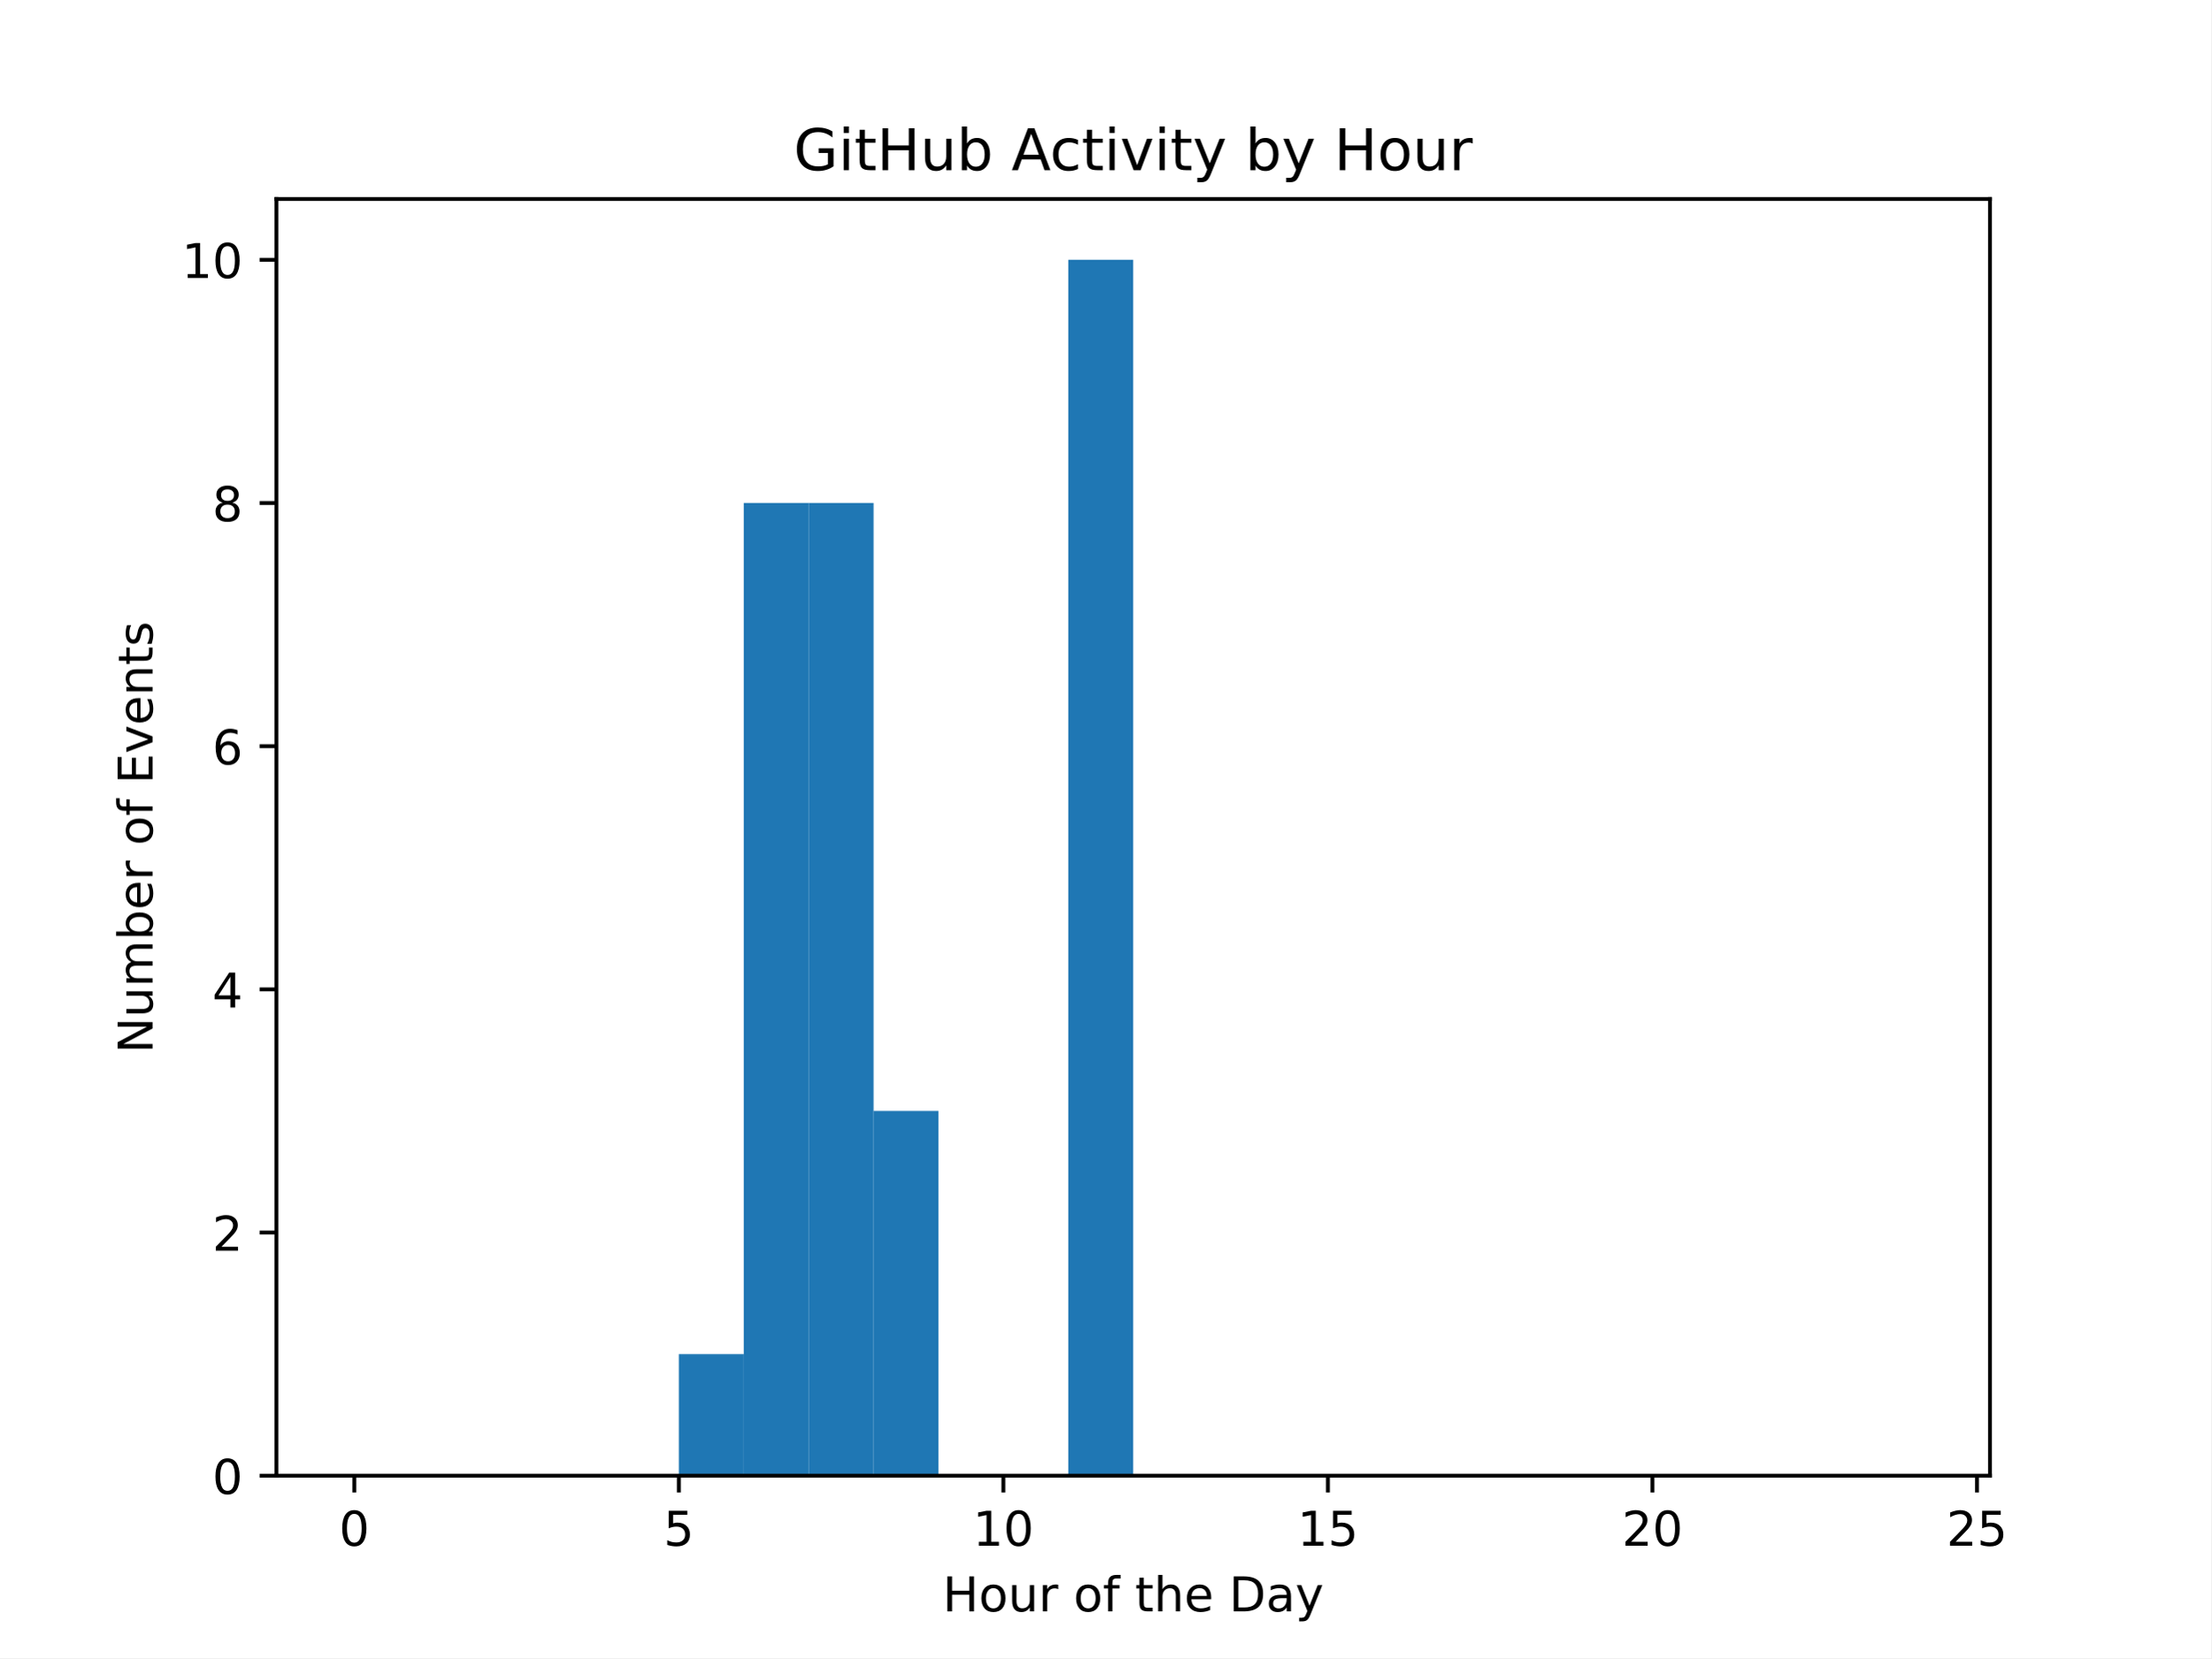
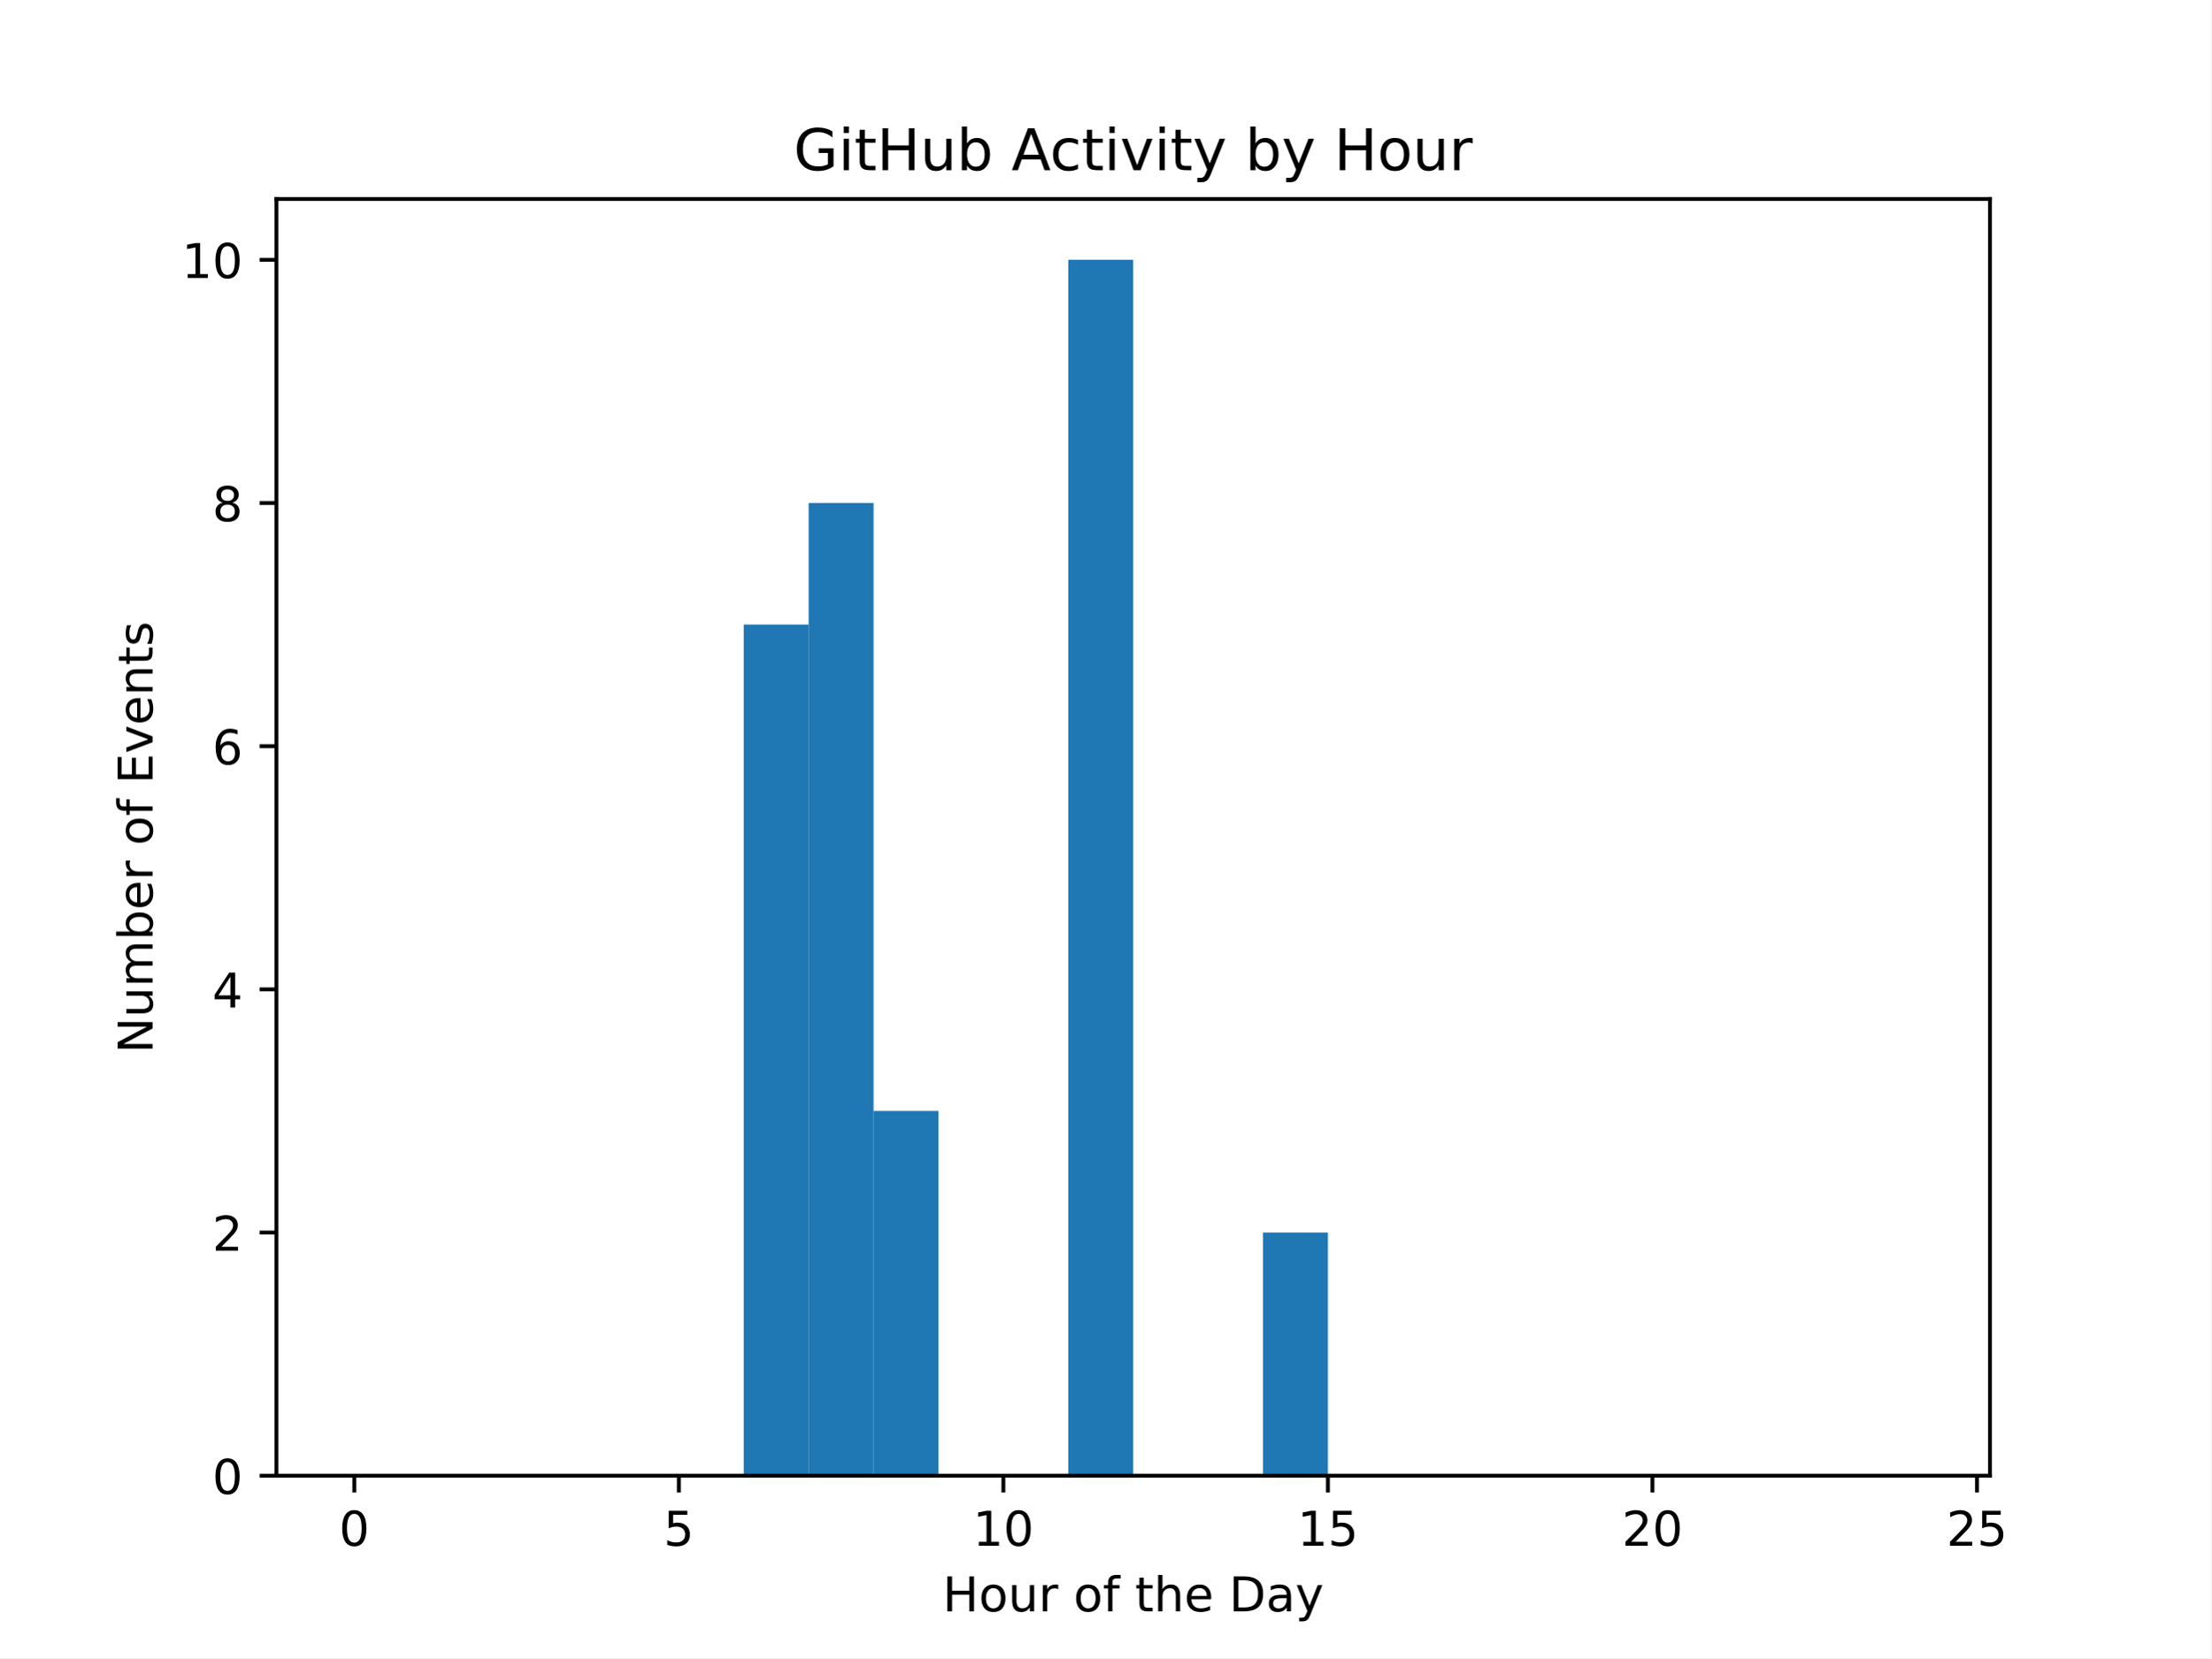
<svg xmlns="http://www.w3.org/2000/svg" xmlns:xlink="http://www.w3.org/1999/xlink" width="460.8pt" height="345.6pt" viewBox="0 0 460.8 345.6" version="1.1">
  <defs>
    <style type="text/css">*{stroke-linejoin: round; stroke-linecap: butt}</style>
  </defs>
  <g id="figure_1">
    <g id="patch_1">
      <path d="M 0 345.6  L 460.8 345.6  L 460.8 0  L 0 0  z " style="fill: #ffffff" />
    </g>
    <g id="axes_1">
      <g id="patch_2">
        <path d="M 57.6 307.584  L 414.72 307.584  L 414.72 41.472  L 57.6 41.472  z " style="fill: #ffffff" />
      </g>
      <g id="patch_3">
-         <path d="M 73.833 307.584  L 87.36 307.584  L 87.36 307.584  L 73.833 307.584  z " clip-path="url(#pbabb8311ef)" style="fill: #1f77b4" />
+         <path d="M 73.833 307.584  L 87.36 307.584  L 87.36 307.584  L 73.833 307.584  z " clip-path="url(#pf9b48cd65a)" style="fill: #1f77b4" />
      </g>
      <g id="patch_4">
-         <path d="M 87.36 307.584  L 100.887 307.584  L 100.887 307.584  L 87.36 307.584  z " clip-path="url(#pbabb8311ef)" style="fill: #1f77b4" />
+         <path d="M 87.36 307.584  L 100.887 307.584  L 100.887 307.584  L 87.36 307.584  z " clip-path="url(#pf9b48cd65a)" style="fill: #1f77b4" />
      </g>
      <g id="patch_5">
-         <path d="M 100.887 307.584  L 114.415 307.584  L 114.415 307.584  L 100.887 307.584  z " clip-path="url(#pbabb8311ef)" style="fill: #1f77b4" />
+         <path d="M 100.887 307.584  L 114.415 307.584  L 114.415 307.584  L 100.887 307.584  z " clip-path="url(#pf9b48cd65a)" style="fill: #1f77b4" />
      </g>
      <g id="patch_6">
-         <path d="M 114.415 307.584  L 127.942 307.584  L 127.942 307.584  L 114.415 307.584  z " clip-path="url(#pbabb8311ef)" style="fill: #1f77b4" />
+         <path d="M 114.415 307.584  L 127.942 307.584  L 127.942 307.584  L 114.415 307.584  z " clip-path="url(#pf9b48cd65a)" style="fill: #1f77b4" />
      </g>
      <g id="patch_7">
-         <path d="M 127.942 307.584  L 141.469 307.584  L 141.469 307.584  L 127.942 307.584  z " clip-path="url(#pbabb8311ef)" style="fill: #1f77b4" />
+         <path d="M 127.942 307.584  L 141.469 307.584  L 141.469 307.584  L 127.942 307.584  z " clip-path="url(#pf9b48cd65a)" style="fill: #1f77b4" />
      </g>
      <g id="patch_8">
-         <path d="M 141.469 307.584  L 154.996 307.584  L 154.996 282.24  L 141.469 282.24  z " clip-path="url(#pbabb8311ef)" style="fill: #1f77b4" />
+         <path d="M 141.469 307.584  L 154.996 307.584  L 154.996 307.584  L 141.469 307.584  z " clip-path="url(#pf9b48cd65a)" style="fill: #1f77b4" />
      </g>
      <g id="patch_9">
-         <path d="M 154.996 307.584  L 168.524 307.584  L 168.524 104.832  L 154.996 104.832  z " clip-path="url(#pbabb8311ef)" style="fill: #1f77b4" />
+         <path d="M 154.996 307.584  L 168.524 307.584  L 168.524 130.176  L 154.996 130.176  z " clip-path="url(#pf9b48cd65a)" style="fill: #1f77b4" />
      </g>
      <g id="patch_10">
-         <path d="M 168.524 307.584  L 182.051 307.584  L 182.051 104.832  L 168.524 104.832  z " clip-path="url(#pbabb8311ef)" style="fill: #1f77b4" />
+         <path d="M 168.524 307.584  L 182.051 307.584  L 182.051 104.832  L 168.524 104.832  z " clip-path="url(#pf9b48cd65a)" style="fill: #1f77b4" />
      </g>
      <g id="patch_11">
-         <path d="M 182.051 307.584  L 195.578 307.584  L 195.578 231.552  L 182.051 231.552  z " clip-path="url(#pbabb8311ef)" style="fill: #1f77b4" />
+         <path d="M 182.051 307.584  L 195.578 307.584  L 195.578 231.552  L 182.051 231.552  z " clip-path="url(#pf9b48cd65a)" style="fill: #1f77b4" />
      </g>
      <g id="patch_12">
-         <path d="M 195.578 307.584  L 209.105 307.584  L 209.105 307.584  L 195.578 307.584  z " clip-path="url(#pbabb8311ef)" style="fill: #1f77b4" />
+         <path d="M 195.578 307.584  L 209.105 307.584  L 209.105 307.584  L 195.578 307.584  z " clip-path="url(#pf9b48cd65a)" style="fill: #1f77b4" />
      </g>
      <g id="patch_13">
-         <path d="M 209.105 307.584  L 222.633 307.584  L 222.633 307.584  L 209.105 307.584  z " clip-path="url(#pbabb8311ef)" style="fill: #1f77b4" />
+         <path d="M 209.105 307.584  L 222.633 307.584  L 222.633 307.584  L 209.105 307.584  z " clip-path="url(#pf9b48cd65a)" style="fill: #1f77b4" />
      </g>
      <g id="patch_14">
-         <path d="M 222.633 307.584  L 236.16 307.584  L 236.16 54.144  L 222.633 54.144  z " clip-path="url(#pbabb8311ef)" style="fill: #1f77b4" />
+         <path d="M 222.633 307.584  L 236.16 307.584  L 236.16 54.144  L 222.633 54.144  z " clip-path="url(#pf9b48cd65a)" style="fill: #1f77b4" />
      </g>
      <g id="patch_15">
-         <path d="M 236.16 307.584  L 249.687 307.584  L 249.687 307.584  L 236.16 307.584  z " clip-path="url(#pbabb8311ef)" style="fill: #1f77b4" />
+         <path d="M 236.16 307.584  L 249.687 307.584  L 249.687 307.584  L 236.16 307.584  z " clip-path="url(#pf9b48cd65a)" style="fill: #1f77b4" />
      </g>
      <g id="patch_16">
-         <path d="M 249.687 307.584  L 263.215 307.584  L 263.215 307.584  L 249.687 307.584  z " clip-path="url(#pbabb8311ef)" style="fill: #1f77b4" />
+         <path d="M 249.687 307.584  L 263.215 307.584  L 263.215 307.584  L 249.687 307.584  z " clip-path="url(#pf9b48cd65a)" style="fill: #1f77b4" />
      </g>
      <g id="patch_17">
-         <path d="M 263.215 307.584  L 276.742 307.584  L 276.742 307.584  L 263.215 307.584  z " clip-path="url(#pbabb8311ef)" style="fill: #1f77b4" />
+         <path d="M 263.215 307.584  L 276.742 307.584  L 276.742 256.896  L 263.215 256.896  z " clip-path="url(#pf9b48cd65a)" style="fill: #1f77b4" />
      </g>
      <g id="patch_18">
-         <path d="M 276.742 307.584  L 290.269 307.584  L 290.269 307.584  L 276.742 307.584  z " clip-path="url(#pbabb8311ef)" style="fill: #1f77b4" />
+         <path d="M 276.742 307.584  L 290.269 307.584  L 290.269 307.584  L 276.742 307.584  z " clip-path="url(#pf9b48cd65a)" style="fill: #1f77b4" />
      </g>
      <g id="patch_19">
-         <path d="M 290.269 307.584  L 303.796 307.584  L 303.796 307.584  L 290.269 307.584  z " clip-path="url(#pbabb8311ef)" style="fill: #1f77b4" />
+         <path d="M 290.269 307.584  L 303.796 307.584  L 303.796 307.584  L 290.269 307.584  z " clip-path="url(#pf9b48cd65a)" style="fill: #1f77b4" />
      </g>
      <g id="patch_20">
-         <path d="M 303.796 307.584  L 317.324 307.584  L 317.324 307.584  L 303.796 307.584  z " clip-path="url(#pbabb8311ef)" style="fill: #1f77b4" />
+         <path d="M 303.796 307.584  L 317.324 307.584  L 317.324 307.584  L 303.796 307.584  z " clip-path="url(#pf9b48cd65a)" style="fill: #1f77b4" />
      </g>
      <g id="patch_21">
-         <path d="M 317.324 307.584  L 330.851 307.584  L 330.851 307.584  L 317.324 307.584  z " clip-path="url(#pbabb8311ef)" style="fill: #1f77b4" />
+         <path d="M 317.324 307.584  L 330.851 307.584  L 330.851 307.584  L 317.324 307.584  z " clip-path="url(#pf9b48cd65a)" style="fill: #1f77b4" />
      </g>
      <g id="patch_22">
-         <path d="M 330.851 307.584  L 344.378 307.584  L 344.378 307.584  L 330.851 307.584  z " clip-path="url(#pbabb8311ef)" style="fill: #1f77b4" />
+         <path d="M 330.851 307.584  L 344.378 307.584  L 344.378 307.584  L 330.851 307.584  z " clip-path="url(#pf9b48cd65a)" style="fill: #1f77b4" />
      </g>
      <g id="patch_23">
-         <path d="M 344.378 307.584  L 357.905 307.584  L 357.905 307.584  L 344.378 307.584  z " clip-path="url(#pbabb8311ef)" style="fill: #1f77b4" />
+         <path d="M 344.378 307.584  L 357.905 307.584  L 357.905 307.584  L 344.378 307.584  z " clip-path="url(#pf9b48cd65a)" style="fill: #1f77b4" />
      </g>
      <g id="patch_24">
-         <path d="M 357.905 307.584  L 371.433 307.584  L 371.433 307.584  L 357.905 307.584  z " clip-path="url(#pbabb8311ef)" style="fill: #1f77b4" />
+         <path d="M 357.905 307.584  L 371.433 307.584  L 371.433 307.584  L 357.905 307.584  z " clip-path="url(#pf9b48cd65a)" style="fill: #1f77b4" />
      </g>
      <g id="patch_25">
-         <path d="M 371.433 307.584  L 384.96 307.584  L 384.96 307.584  L 371.433 307.584  z " clip-path="url(#pbabb8311ef)" style="fill: #1f77b4" />
+         <path d="M 371.433 307.584  L 384.96 307.584  L 384.96 307.584  L 371.433 307.584  z " clip-path="url(#pf9b48cd65a)" style="fill: #1f77b4" />
      </g>
      <g id="patch_26">
-         <path d="M 384.96 307.584  L 398.487 307.584  L 398.487 307.584  L 384.96 307.584  z " clip-path="url(#pbabb8311ef)" style="fill: #1f77b4" />
+         <path d="M 384.96 307.584  L 398.487 307.584  L 398.487 307.584  L 384.96 307.584  z " clip-path="url(#pf9b48cd65a)" style="fill: #1f77b4" />
      </g>
      <g id="matplotlib.axis_1">
        <g id="xtick_1">
          <g id="line2d_1">
            <defs>
-               <path id="maca7ce44fe" d="M 0 0  L 0 3.5  " style="stroke: #000000; stroke-width: 0.8" />
+               <path id="m3270b1d23f" d="M 0 0  L 0 3.5  " style="stroke: #000000; stroke-width: 0.8" />
            </defs>
            <g>
-               <use xlink:href="#maca7ce44fe" x="73.833" y="307.584" style="stroke: #000000; stroke-width: 0.8" />
+               <use xlink:href="#m3270b1d23f" x="73.833" y="307.584" style="stroke: #000000; stroke-width: 0.8" />
            </g>
          </g>
          <g id="text_1">
            <g transform="translate(70.65148 322.1824) scale(0.1 -0.1)">
              <defs>
                <path id="DejaVuSans-30" d="M 2034 4250  Q 1547 4250 1301 3770  Q 1056 3291 1056 2328  Q 1056 1369 1301 889  Q 1547 409 2034 409  Q 2525 409 2770 889  Q 3016 1369 3016 2328  Q 3016 3291 2770 3770  Q 2525 4250 2034 4250  z M 2034 4750  Q 2819 4750 3233 4129  Q 3647 3509 3647 2328  Q 3647 1150 3233 529  Q 2819 -91 2034 -91  Q 1250 -91 836 529  Q 422 1150 422 2328  Q 422 3509 836 4129  Q 1250 4750 2034 4750  z " transform="scale(0.015625)" />
              </defs>
              <use xlink:href="#DejaVuSans-30" />
            </g>
          </g>
        </g>
        <g id="xtick_2">
          <g id="line2d_2">
            <g>
-               <use xlink:href="#maca7ce44fe" x="141.469" y="307.584" style="stroke: #000000; stroke-width: 0.8" />
+               <use xlink:href="#m3270b1d23f" x="141.469" y="307.584" style="stroke: #000000; stroke-width: 0.8" />
            </g>
          </g>
          <g id="text_2">
            <g transform="translate(138.2878 322.1824) scale(0.1 -0.1)">
              <defs>
                <path id="DejaVuSans-35" d="M 691 4666  L 3169 4666  L 3169 4134  L 1269 4134  L 1269 2991  Q 1406 3038 1543 3061  Q 1681 3084 1819 3084  Q 2600 3084 3056 2656  Q 3513 2228 3513 1497  Q 3513 744 3044 326  Q 2575 -91 1722 -91  Q 1428 -91 1123 -41  Q 819 9 494 109  L 494 744  Q 775 591 1075 516  Q 1375 441 1709 441  Q 2250 441 2565 725  Q 2881 1009 2881 1497  Q 2881 1984 2565 2268  Q 2250 2553 1709 2553  Q 1456 2553 1204 2497  Q 953 2441 691 2322  L 691 4666  z " transform="scale(0.015625)" />
              </defs>
              <use xlink:href="#DejaVuSans-35" />
            </g>
          </g>
        </g>
        <g id="xtick_3">
          <g id="line2d_3">
            <g>
-               <use xlink:href="#maca7ce44fe" x="209.105" y="307.584" style="stroke: #000000; stroke-width: 0.8" />
+               <use xlink:href="#m3270b1d23f" x="209.105" y="307.584" style="stroke: #000000; stroke-width: 0.8" />
            </g>
          </g>
          <g id="text_3">
            <g transform="translate(202.743 322.1824) scale(0.1 -0.1)">
              <defs>
                <path id="DejaVuSans-31" d="M 794 531  L 1825 531  L 1825 4091  L 703 3866  L 703 4441  L 1819 4666  L 2450 4666  L 2450 531  L 3481 531  L 3481 0  L 794 0  L 794 531  z " transform="scale(0.015625)" />
              </defs>
              <use xlink:href="#DejaVuSans-31" />
              <use xlink:href="#DejaVuSans-30" x="63.623" />
            </g>
          </g>
        </g>
        <g id="xtick_4">
          <g id="line2d_4">
            <g>
-               <use xlink:href="#maca7ce44fe" x="276.742" y="307.584" style="stroke: #000000; stroke-width: 0.8" />
+               <use xlink:href="#m3270b1d23f" x="276.742" y="307.584" style="stroke: #000000; stroke-width: 0.8" />
            </g>
          </g>
          <g id="text_4">
            <g transform="translate(270.3793 322.1824) scale(0.1 -0.1)">
              <use xlink:href="#DejaVuSans-31" />
              <use xlink:href="#DejaVuSans-35" x="63.623" />
            </g>
          </g>
        </g>
        <g id="xtick_5">
          <g id="line2d_5">
            <g>
-               <use xlink:href="#maca7ce44fe" x="344.378" y="307.584" style="stroke: #000000; stroke-width: 0.8" />
+               <use xlink:href="#m3270b1d23f" x="344.378" y="307.584" style="stroke: #000000; stroke-width: 0.8" />
            </g>
          </g>
          <g id="text_5">
            <g transform="translate(338.0157 322.1824) scale(0.1 -0.1)">
              <defs>
                <path id="DejaVuSans-32" d="M 1228 531  L 3431 531  L 3431 0  L 469 0  L 469 531  Q 828 903 1448 1529  Q 2069 2156 2228 2338  Q 2531 2678 2651 2914  Q 2772 3150 2772 3378  Q 2772 3750 2511 3984  Q 2250 4219 1831 4219  Q 1534 4219 1204 4116  Q 875 4013 500 3803  L 500 4441  Q 881 4594 1212 4672  Q 1544 4750 1819 4750  Q 2544 4750 2975 4387  Q 3406 4025 3406 3419  Q 3406 3131 3298 2873  Q 3191 2616 2906 2266  Q 2828 2175 2409 1742  Q 1991 1309 1228 531  z " transform="scale(0.015625)" />
              </defs>
              <use xlink:href="#DejaVuSans-32" />
              <use xlink:href="#DejaVuSans-30" x="63.623" />
            </g>
          </g>
        </g>
        <g id="xtick_6">
          <g id="line2d_6">
            <g>
-               <use xlink:href="#maca7ce44fe" x="412.015" y="307.584" style="stroke: #000000; stroke-width: 0.8" />
+               <use xlink:href="#m3270b1d23f" x="412.015" y="307.584" style="stroke: #000000; stroke-width: 0.8" />
            </g>
          </g>
          <g id="text_6">
            <g transform="translate(405.652 322.1824) scale(0.1 -0.1)">
              <use xlink:href="#DejaVuSans-32" />
              <use xlink:href="#DejaVuSans-35" x="63.623" />
            </g>
          </g>
        </g>
        <g id="text_7">
          <g transform="translate(196.4506 335.8606) scale(0.1 -0.1)">
            <defs>
              <path id="DejaVuSans-48" d="M 628 4666  L 1259 4666  L 1259 2753  L 3553 2753  L 3553 4666  L 4184 4666  L 4184 0  L 3553 0  L 3553 2222  L 1259 2222  L 1259 0  L 628 0  L 628 4666  z " transform="scale(0.015625)" />
              <path id="DejaVuSans-6f" d="M 1959 3097  Q 1497 3097 1228 2736  Q 959 2375 959 1747  Q 959 1119 1226 758  Q 1494 397 1959 397  Q 2419 397 2687 759  Q 2956 1122 2956 1747  Q 2956 2369 2687 2733  Q 2419 3097 1959 3097  z M 1959 3584  Q 2709 3584 3137 3096  Q 3566 2609 3566 1747  Q 3566 888 3137 398  Q 2709 -91 1959 -91  Q 1206 -91 779 398  Q 353 888 353 1747  Q 353 2609 779 3096  Q 1206 3584 1959 3584  z " transform="scale(0.015625)" />
              <path id="DejaVuSans-75" d="M 544 1381  L 544 3500  L 1119 3500  L 1119 1403  Q 1119 906 1312 657  Q 1506 409 1894 409  Q 2359 409 2629 706  Q 2900 1003 2900 1516  L 2900 3500  L 3475 3500  L 3475 0  L 2900 0  L 2900 538  Q 2691 219 2414 64  Q 2138 -91 1772 -91  Q 1169 -91 856 284  Q 544 659 544 1381  z M 1991 3584  L 1991 3584  z " transform="scale(0.015625)" />
              <path id="DejaVuSans-72" d="M 2631 2963  Q 2534 3019 2420 3045  Q 2306 3072 2169 3072  Q 1681 3072 1420 2755  Q 1159 2438 1159 1844  L 1159 0  L 581 0  L 581 3500  L 1159 3500  L 1159 2956  Q 1341 3275 1631 3429  Q 1922 3584 2338 3584  Q 2397 3584 2469 3576  Q 2541 3569 2628 3553  L 2631 2963  z " transform="scale(0.015625)" />
              <path id="DejaVuSans-20" transform="scale(0.015625)" />
              <path id="DejaVuSans-66" d="M 2375 4863  L 2375 4384  L 1825 4384  Q 1516 4384 1395 4259  Q 1275 4134 1275 3809  L 1275 3500  L 2222 3500  L 2222 3053  L 1275 3053  L 1275 0  L 697 0  L 697 3053  L 147 3053  L 147 3500  L 697 3500  L 697 3744  Q 697 4328 969 4595  Q 1241 4863 1831 4863  L 2375 4863  z " transform="scale(0.015625)" />
              <path id="DejaVuSans-74" d="M 1172 4494  L 1172 3500  L 2356 3500  L 2356 3053  L 1172 3053  L 1172 1153  Q 1172 725 1289 603  Q 1406 481 1766 481  L 2356 481  L 2356 0  L 1766 0  Q 1100 0 847 248  Q 594 497 594 1153  L 594 3053  L 172 3053  L 172 3500  L 594 3500  L 594 4494  L 1172 4494  z " transform="scale(0.015625)" />
              <path id="DejaVuSans-68" d="M 3513 2113  L 3513 0  L 2938 0  L 2938 2094  Q 2938 2591 2744 2837  Q 2550 3084 2163 3084  Q 1697 3084 1428 2787  Q 1159 2491 1159 1978  L 1159 0  L 581 0  L 581 4863  L 1159 4863  L 1159 2956  Q 1366 3272 1645 3428  Q 1925 3584 2291 3584  Q 2894 3584 3203 3211  Q 3513 2838 3513 2113  z " transform="scale(0.015625)" />
              <path id="DejaVuSans-65" d="M 3597 1894  L 3597 1613  L 953 1613  Q 991 1019 1311 708  Q 1631 397 2203 397  Q 2534 397 2845 478  Q 3156 559 3463 722  L 3463 178  Q 3153 47 2828 -22  Q 2503 -91 2169 -91  Q 1331 -91 842 396  Q 353 884 353 1716  Q 353 2575 817 3079  Q 1281 3584 2069 3584  Q 2775 3584 3186 3129  Q 3597 2675 3597 1894  z M 3022 2063  Q 3016 2534 2758 2815  Q 2500 3097 2075 3097  Q 1594 3097 1305 2825  Q 1016 2553 972 2059  L 3022 2063  z " transform="scale(0.015625)" />
              <path id="DejaVuSans-44" d="M 1259 4147  L 1259 519  L 2022 519  Q 2988 519 3436 956  Q 3884 1394 3884 2338  Q 3884 3275 3436 3711  Q 2988 4147 2022 4147  L 1259 4147  z M 628 4666  L 1925 4666  Q 3281 4666 3915 4102  Q 4550 3538 4550 2338  Q 4550 1131 3912 565  Q 3275 0 1925 0  L 628 0  L 628 4666  z " transform="scale(0.015625)" />
              <path id="DejaVuSans-61" d="M 2194 1759  Q 1497 1759 1228 1600  Q 959 1441 959 1056  Q 959 750 1161 570  Q 1363 391 1709 391  Q 2188 391 2477 730  Q 2766 1069 2766 1631  L 2766 1759  L 2194 1759  z M 3341 1997  L 3341 0  L 2766 0  L 2766 531  Q 2569 213 2275 61  Q 1981 -91 1556 -91  Q 1019 -91 701 211  Q 384 513 384 1019  Q 384 1609 779 1909  Q 1175 2209 1959 2209  L 2766 2209  L 2766 2266  Q 2766 2663 2505 2880  Q 2244 3097 1772 3097  Q 1472 3097 1187 3025  Q 903 2953 641 2809  L 641 3341  Q 956 3463 1253 3523  Q 1550 3584 1831 3584  Q 2591 3584 2966 3190  Q 3341 2797 3341 1997  z " transform="scale(0.015625)" />
              <path id="DejaVuSans-79" d="M 2059 -325  Q 1816 -950 1584 -1140  Q 1353 -1331 966 -1331  L 506 -1331  L 506 -850  L 844 -850  Q 1081 -850 1212 -737  Q 1344 -625 1503 -206  L 1606 56  L 191 3500  L 800 3500  L 1894 763  L 2988 3500  L 3597 3500  L 2059 -325  z " transform="scale(0.015625)" />
            </defs>
            <use xlink:href="#DejaVuSans-48" />
            <use xlink:href="#DejaVuSans-6f" x="75.195" />
            <use xlink:href="#DejaVuSans-75" x="136.377" />
            <use xlink:href="#DejaVuSans-72" x="199.756" />
            <use xlink:href="#DejaVuSans-20" x="240.869" />
            <use xlink:href="#DejaVuSans-6f" x="272.656" />
            <use xlink:href="#DejaVuSans-66" x="333.838" />
            <use xlink:href="#DejaVuSans-20" x="369.043" />
            <use xlink:href="#DejaVuSans-74" x="400.83" />
            <use xlink:href="#DejaVuSans-68" x="440.039" />
            <use xlink:href="#DejaVuSans-65" x="503.418" />
            <use xlink:href="#DejaVuSans-20" x="564.941" />
            <use xlink:href="#DejaVuSans-44" x="596.729" />
            <use xlink:href="#DejaVuSans-61" x="673.73" />
            <use xlink:href="#DejaVuSans-79" x="735.01" />
          </g>
        </g>
      </g>
      <g id="matplotlib.axis_2">
        <g id="ytick_1">
          <g id="line2d_7">
            <defs>
-               <path id="md57deb992e" d="M 0 0  L -3.5 0  " style="stroke: #000000; stroke-width: 0.8" />
+               <path id="m99c9a32e93" d="M 0 0  L -3.5 0  " style="stroke: #000000; stroke-width: 0.8" />
            </defs>
            <g>
-               <use xlink:href="#md57deb992e" x="57.6" y="307.584" style="stroke: #000000; stroke-width: 0.8" />
+               <use xlink:href="#m99c9a32e93" x="57.6" y="307.584" style="stroke: #000000; stroke-width: 0.8" />
            </g>
          </g>
          <g id="text_8">
            <g transform="translate(44.2375 311.3832) scale(0.1 -0.1)">
              <use xlink:href="#DejaVuSans-30" />
            </g>
          </g>
        </g>
        <g id="ytick_2">
          <g id="line2d_8">
            <g>
-               <use xlink:href="#md57deb992e" x="57.6" y="256.896" style="stroke: #000000; stroke-width: 0.8" />
+               <use xlink:href="#m99c9a32e93" x="57.6" y="256.896" style="stroke: #000000; stroke-width: 0.8" />
            </g>
          </g>
          <g id="text_9">
            <g transform="translate(44.2375 260.6952) scale(0.1 -0.1)">
              <use xlink:href="#DejaVuSans-32" />
            </g>
          </g>
        </g>
        <g id="ytick_3">
          <g id="line2d_9">
            <g>
-               <use xlink:href="#md57deb992e" x="57.6" y="206.208" style="stroke: #000000; stroke-width: 0.8" />
+               <use xlink:href="#m99c9a32e93" x="57.6" y="206.208" style="stroke: #000000; stroke-width: 0.8" />
            </g>
          </g>
          <g id="text_10">
            <g transform="translate(44.2375 210.0072) scale(0.1 -0.1)">
              <defs>
                <path id="DejaVuSans-34" d="M 2419 4116  L 825 1625  L 2419 1625  L 2419 4116  z M 2253 4666  L 3047 4666  L 3047 1625  L 3713 1625  L 3713 1100  L 3047 1100  L 3047 0  L 2419 0  L 2419 1100  L 313 1100  L 313 1709  L 2253 4666  z " transform="scale(0.015625)" />
              </defs>
              <use xlink:href="#DejaVuSans-34" />
            </g>
          </g>
        </g>
        <g id="ytick_4">
          <g id="line2d_10">
            <g>
-               <use xlink:href="#md57deb992e" x="57.6" y="155.52" style="stroke: #000000; stroke-width: 0.8" />
+               <use xlink:href="#m99c9a32e93" x="57.6" y="155.52" style="stroke: #000000; stroke-width: 0.8" />
            </g>
          </g>
          <g id="text_11">
            <g transform="translate(44.2375 159.3192) scale(0.1 -0.1)">
              <defs>
                <path id="DejaVuSans-36" d="M 2113 2584  Q 1688 2584 1439 2293  Q 1191 2003 1191 1497  Q 1191 994 1439 701  Q 1688 409 2113 409  Q 2538 409 2786 701  Q 3034 994 3034 1497  Q 3034 2003 2786 2293  Q 2538 2584 2113 2584  z M 3366 4563  L 3366 3988  Q 3128 4100 2886 4159  Q 2644 4219 2406 4219  Q 1781 4219 1451 3797  Q 1122 3375 1075 2522  Q 1259 2794 1537 2939  Q 1816 3084 2150 3084  Q 2853 3084 3261 2657  Q 3669 2231 3669 1497  Q 3669 778 3244 343  Q 2819 -91 2113 -91  Q 1303 -91 875 529  Q 447 1150 447 2328  Q 447 3434 972 4092  Q 1497 4750 2381 4750  Q 2619 4750 2861 4703  Q 3103 4656 3366 4563  z " transform="scale(0.015625)" />
              </defs>
              <use xlink:href="#DejaVuSans-36" />
            </g>
          </g>
        </g>
        <g id="ytick_5">
          <g id="line2d_11">
            <g>
-               <use xlink:href="#md57deb992e" x="57.6" y="104.832" style="stroke: #000000; stroke-width: 0.8" />
+               <use xlink:href="#m99c9a32e93" x="57.6" y="104.832" style="stroke: #000000; stroke-width: 0.8" />
            </g>
          </g>
          <g id="text_12">
            <g transform="translate(44.2375 108.6312) scale(0.1 -0.1)">
              <defs>
                <path id="DejaVuSans-38" d="M 2034 2216  Q 1584 2216 1326 1975  Q 1069 1734 1069 1313  Q 1069 891 1326 650  Q 1584 409 2034 409  Q 2484 409 2743 651  Q 3003 894 3003 1313  Q 3003 1734 2745 1975  Q 2488 2216 2034 2216  z M 1403 2484  Q 997 2584 770 2862  Q 544 3141 544 3541  Q 544 4100 942 4425  Q 1341 4750 2034 4750  Q 2731 4750 3128 4425  Q 3525 4100 3525 3541  Q 3525 3141 3298 2862  Q 3072 2584 2669 2484  Q 3125 2378 3379 2068  Q 3634 1759 3634 1313  Q 3634 634 3220 271  Q 2806 -91 2034 -91  Q 1263 -91 848 271  Q 434 634 434 1313  Q 434 1759 690 2068  Q 947 2378 1403 2484  z M 1172 3481  Q 1172 3119 1398 2916  Q 1625 2713 2034 2713  Q 2441 2713 2670 2916  Q 2900 3119 2900 3481  Q 2900 3844 2670 4047  Q 2441 4250 2034 4250  Q 1625 4250 1398 4047  Q 1172 3844 1172 3481  z " transform="scale(0.015625)" />
              </defs>
              <use xlink:href="#DejaVuSans-38" />
            </g>
          </g>
        </g>
        <g id="ytick_6">
          <g id="line2d_12">
            <g>
-               <use xlink:href="#md57deb992e" x="57.6" y="54.144" style="stroke: #000000; stroke-width: 0.8" />
+               <use xlink:href="#m99c9a32e93" x="57.6" y="54.144" style="stroke: #000000; stroke-width: 0.8" />
            </g>
          </g>
          <g id="text_13">
            <g transform="translate(37.875 57.94322) scale(0.1 -0.1)">
              <use xlink:href="#DejaVuSans-31" />
              <use xlink:href="#DejaVuSans-30" x="63.623" />
            </g>
          </g>
        </g>
        <g id="text_14">
          <g transform="translate(31.79531 219.5405) rotate(-90) scale(0.1 -0.1)">
            <defs>
              <path id="DejaVuSans-4e" d="M 628 4666  L 1478 4666  L 3547 763  L 3547 4666  L 4159 4666  L 4159 0  L 3309 0  L 1241 3903  L 1241 0  L 628 0  L 628 4666  z " transform="scale(0.015625)" />
              <path id="DejaVuSans-6d" d="M 3328 2828  Q 3544 3216 3844 3400  Q 4144 3584 4550 3584  Q 5097 3584 5394 3201  Q 5691 2819 5691 2113  L 5691 0  L 5113 0  L 5113 2094  Q 5113 2597 4934 2840  Q 4756 3084 4391 3084  Q 3944 3084 3684 2787  Q 3425 2491 3425 1978  L 3425 0  L 2847 0  L 2847 2094  Q 2847 2600 2669 2842  Q 2491 3084 2119 3084  Q 1678 3084 1418 2786  Q 1159 2488 1159 1978  L 1159 0  L 581 0  L 581 3500  L 1159 3500  L 1159 2956  Q 1356 3278 1631 3431  Q 1906 3584 2284 3584  Q 2666 3584 2933 3390  Q 3200 3197 3328 2828  z " transform="scale(0.015625)" />
              <path id="DejaVuSans-62" d="M 3116 1747  Q 3116 2381 2855 2742  Q 2594 3103 2138 3103  Q 1681 3103 1420 2742  Q 1159 2381 1159 1747  Q 1159 1113 1420 752  Q 1681 391 2138 391  Q 2594 391 2855 752  Q 3116 1113 3116 1747  z M 1159 2969  Q 1341 3281 1617 3432  Q 1894 3584 2278 3584  Q 2916 3584 3314 3078  Q 3713 2572 3713 1747  Q 3713 922 3314 415  Q 2916 -91 2278 -91  Q 1894 -91 1617 61  Q 1341 213 1159 525  L 1159 0  L 581 0  L 581 4863  L 1159 4863  L 1159 2969  z " transform="scale(0.015625)" />
              <path id="DejaVuSans-45" d="M 628 4666  L 3578 4666  L 3578 4134  L 1259 4134  L 1259 2753  L 3481 2753  L 3481 2222  L 1259 2222  L 1259 531  L 3634 531  L 3634 0  L 628 0  L 628 4666  z " transform="scale(0.015625)" />
              <path id="DejaVuSans-76" d="M 191 3500  L 800 3500  L 1894 563  L 2988 3500  L 3597 3500  L 2284 0  L 1503 0  L 191 3500  z " transform="scale(0.015625)" />
              <path id="DejaVuSans-6e" d="M 3513 2113  L 3513 0  L 2938 0  L 2938 2094  Q 2938 2591 2744 2837  Q 2550 3084 2163 3084  Q 1697 3084 1428 2787  Q 1159 2491 1159 1978  L 1159 0  L 581 0  L 581 3500  L 1159 3500  L 1159 2956  Q 1366 3272 1645 3428  Q 1925 3584 2291 3584  Q 2894 3584 3203 3211  Q 3513 2838 3513 2113  z " transform="scale(0.015625)" />
              <path id="DejaVuSans-73" d="M 2834 3397  L 2834 2853  Q 2591 2978 2328 3040  Q 2066 3103 1784 3103  Q 1356 3103 1142 2972  Q 928 2841 928 2578  Q 928 2378 1081 2264  Q 1234 2150 1697 2047  L 1894 2003  Q 2506 1872 2764 1633  Q 3022 1394 3022 966  Q 3022 478 2636 193  Q 2250 -91 1575 -91  Q 1294 -91 989 -36  Q 684 19 347 128  L 347 722  Q 666 556 975 473  Q 1284 391 1588 391  Q 1994 391 2212 530  Q 2431 669 2431 922  Q 2431 1156 2273 1281  Q 2116 1406 1581 1522  L 1381 1569  Q 847 1681 609 1914  Q 372 2147 372 2553  Q 372 3047 722 3315  Q 1072 3584 1716 3584  Q 2034 3584 2315 3537  Q 2597 3491 2834 3397  z " transform="scale(0.015625)" />
            </defs>
            <use xlink:href="#DejaVuSans-4e" />
            <use xlink:href="#DejaVuSans-75" x="74.805" />
            <use xlink:href="#DejaVuSans-6d" x="138.184" />
            <use xlink:href="#DejaVuSans-62" x="235.596" />
            <use xlink:href="#DejaVuSans-65" x="299.072" />
            <use xlink:href="#DejaVuSans-72" x="360.596" />
            <use xlink:href="#DejaVuSans-20" x="401.709" />
            <use xlink:href="#DejaVuSans-6f" x="433.496" />
            <use xlink:href="#DejaVuSans-66" x="494.678" />
            <use xlink:href="#DejaVuSans-20" x="529.883" />
            <use xlink:href="#DejaVuSans-45" x="561.67" />
            <use xlink:href="#DejaVuSans-76" x="624.854" />
            <use xlink:href="#DejaVuSans-65" x="684.033" />
            <use xlink:href="#DejaVuSans-6e" x="745.557" />
            <use xlink:href="#DejaVuSans-74" x="808.936" />
            <use xlink:href="#DejaVuSans-73" x="848.145" />
          </g>
        </g>
      </g>
      <g id="patch_27">
        <path d="M 57.6 307.584  L 57.6 41.472  " style="fill: none; stroke: #000000; stroke-width: 0.8; stroke-linejoin: miter; stroke-linecap: square" />
      </g>
      <g id="patch_28">
        <path d="M 414.72 307.584  L 414.72 41.472  " style="fill: none; stroke: #000000; stroke-width: 0.8; stroke-linejoin: miter; stroke-linecap: square" />
      </g>
      <g id="patch_29">
        <path d="M 57.6 307.584  L 414.72 307.584  " style="fill: none; stroke: #000000; stroke-width: 0.8; stroke-linejoin: miter; stroke-linecap: square" />
      </g>
      <g id="patch_30">
        <path d="M 57.6 41.472  L 414.72 41.472  " style="fill: none; stroke: #000000; stroke-width: 0.8; stroke-linejoin: miter; stroke-linecap: square" />
      </g>
      <g id="text_15">
        <g transform="translate(165.3956 35.472) scale(0.12 -0.12)">
          <defs>
            <path id="DejaVuSans-47" d="M 3809 666  L 3809 1919  L 2778 1919  L 2778 2438  L 4434 2438  L 4434 434  Q 4069 175 3628 42  Q 3188 -91 2688 -91  Q 1594 -91 976 548  Q 359 1188 359 2328  Q 359 3472 976 4111  Q 1594 4750 2688 4750  Q 3144 4750 3555 4637  Q 3966 4525 4313 4306  L 4313 3634  Q 3963 3931 3569 4081  Q 3175 4231 2741 4231  Q 1884 4231 1454 3753  Q 1025 3275 1025 2328  Q 1025 1384 1454 906  Q 1884 428 2741 428  Q 3075 428 3337 486  Q 3600 544 3809 666  z " transform="scale(0.015625)" />
            <path id="DejaVuSans-69" d="M 603 3500  L 1178 3500  L 1178 0  L 603 0  L 603 3500  z M 603 4863  L 1178 4863  L 1178 4134  L 603 4134  L 603 4863  z " transform="scale(0.015625)" />
            <path id="DejaVuSans-41" d="M 2188 4044  L 1331 1722  L 3047 1722  L 2188 4044  z M 1831 4666  L 2547 4666  L 4325 0  L 3669 0  L 3244 1197  L 1141 1197  L 716 0  L 50 0  L 1831 4666  z " transform="scale(0.015625)" />
            <path id="DejaVuSans-63" d="M 3122 3366  L 3122 2828  Q 2878 2963 2633 3030  Q 2388 3097 2138 3097  Q 1578 3097 1268 2742  Q 959 2388 959 1747  Q 959 1106 1268 751  Q 1578 397 2138 397  Q 2388 397 2633 464  Q 2878 531 3122 666  L 3122 134  Q 2881 22 2623 -34  Q 2366 -91 2075 -91  Q 1284 -91 818 406  Q 353 903 353 1747  Q 353 2603 823 3093  Q 1294 3584 2113 3584  Q 2378 3584 2631 3529  Q 2884 3475 3122 3366  z " transform="scale(0.015625)" />
          </defs>
          <use xlink:href="#DejaVuSans-47" />
          <use xlink:href="#DejaVuSans-69" x="77.49" />
          <use xlink:href="#DejaVuSans-74" x="105.273" />
          <use xlink:href="#DejaVuSans-48" x="144.482" />
          <use xlink:href="#DejaVuSans-75" x="219.678" />
          <use xlink:href="#DejaVuSans-62" x="283.057" />
          <use xlink:href="#DejaVuSans-20" x="346.533" />
          <use xlink:href="#DejaVuSans-41" x="378.32" />
          <use xlink:href="#DejaVuSans-63" x="444.979" />
          <use xlink:href="#DejaVuSans-74" x="499.959" />
          <use xlink:href="#DejaVuSans-69" x="539.168" />
          <use xlink:href="#DejaVuSans-76" x="566.951" />
          <use xlink:href="#DejaVuSans-69" x="626.131" />
          <use xlink:href="#DejaVuSans-74" x="653.914" />
          <use xlink:href="#DejaVuSans-79" x="693.123" />
          <use xlink:href="#DejaVuSans-20" x="752.303" />
          <use xlink:href="#DejaVuSans-62" x="784.09" />
          <use xlink:href="#DejaVuSans-79" x="847.566" />
          <use xlink:href="#DejaVuSans-20" x="906.746" />
          <use xlink:href="#DejaVuSans-48" x="938.533" />
          <use xlink:href="#DejaVuSans-6f" x="1013.729" />
          <use xlink:href="#DejaVuSans-75" x="1074.91" />
          <use xlink:href="#DejaVuSans-72" x="1138.289" />
        </g>
      </g>
    </g>
  </g>
  <defs>
-     <clipPath id="pbabb8311ef">
+     <clipPath id="pf9b48cd65a">
      <rect x="57.6" y="41.472" width="357.12" height="266.112" />
    </clipPath>
  </defs>
</svg>
